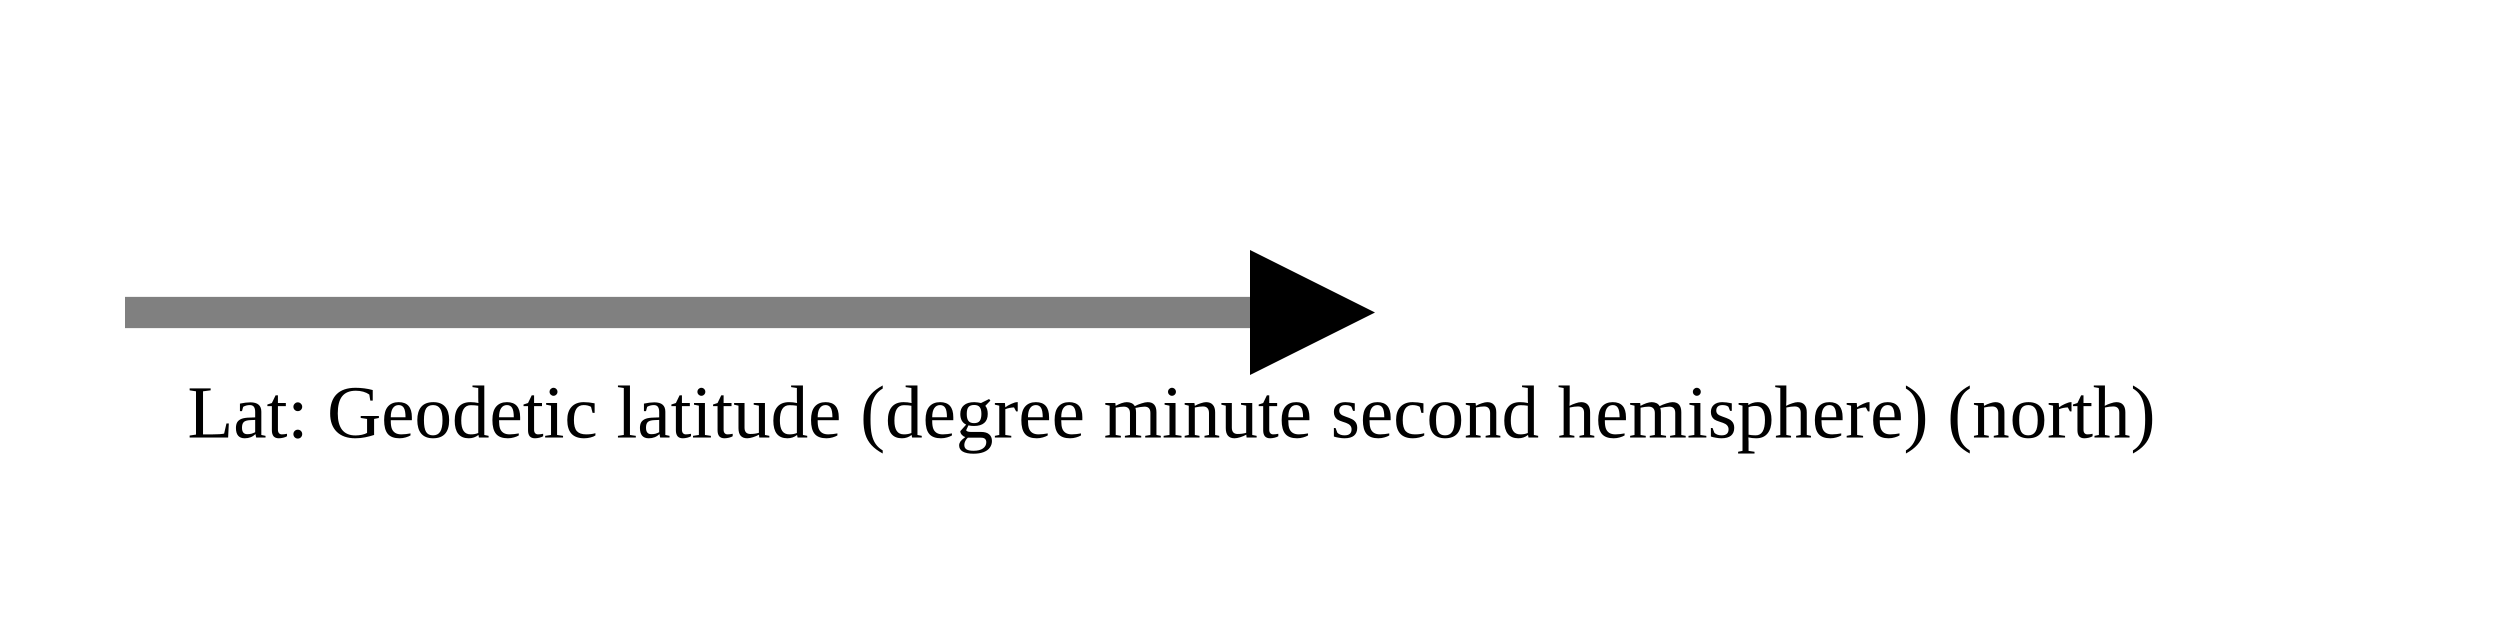
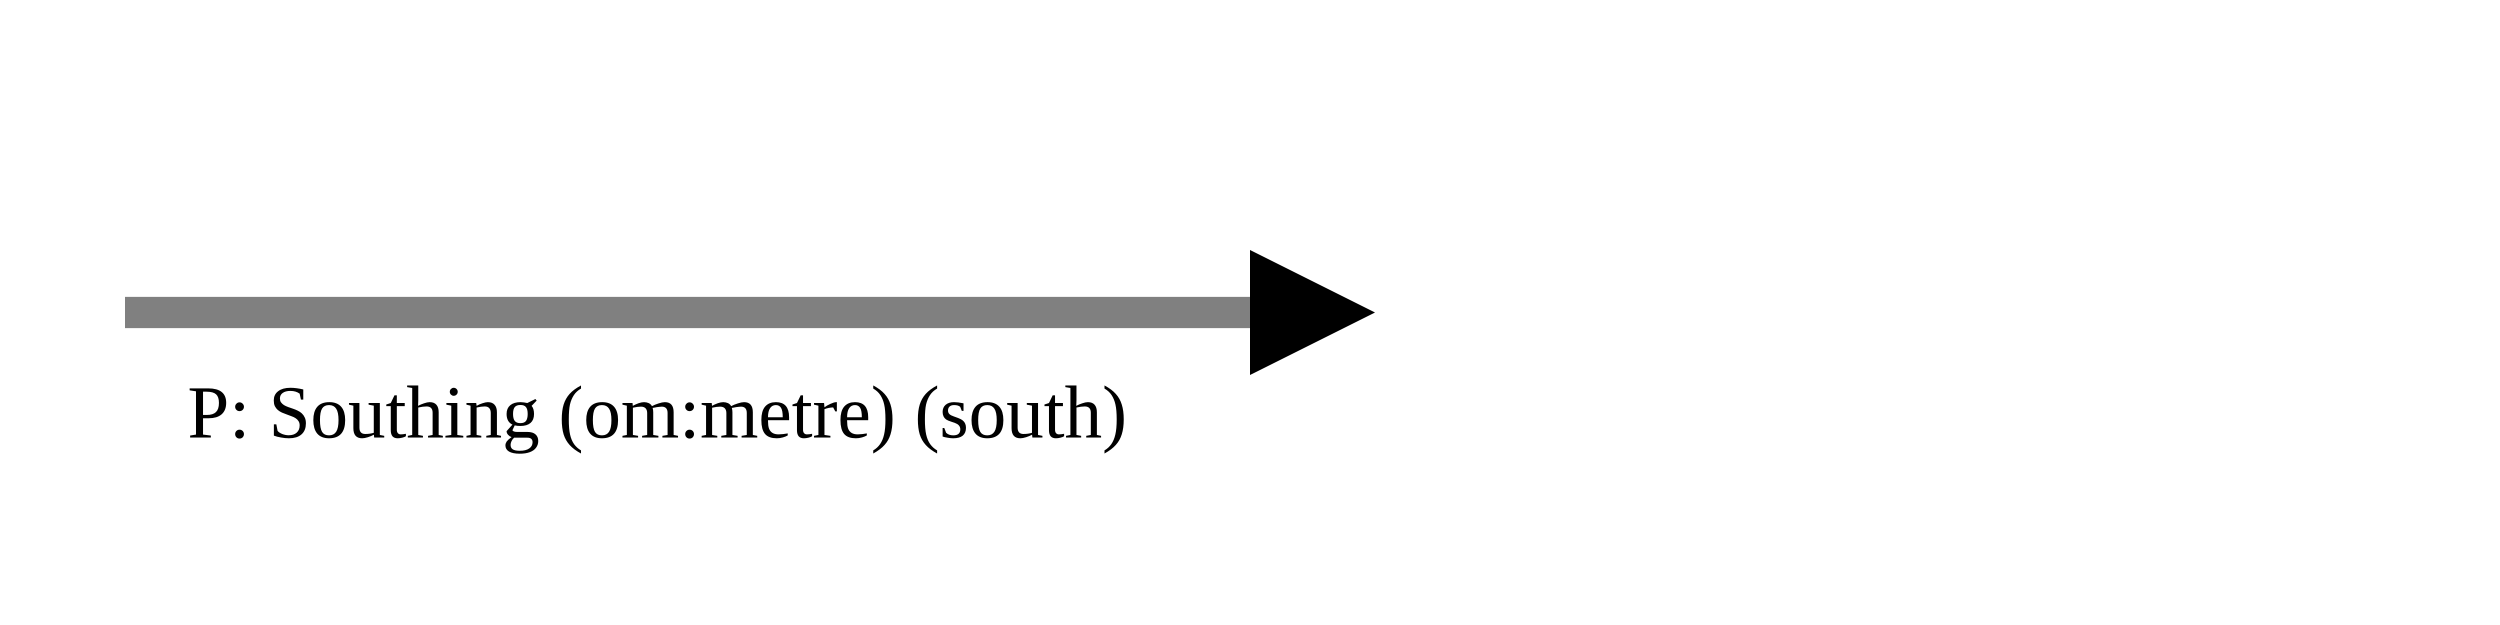
<svg xmlns="http://www.w3.org/2000/svg" version="1.1" width="400" height="100" viewbox="0 0 275 100">
  <defs>
    <marker id="arrowhead" markerWidth="10" markerHeight="7" refX="0" refY="2" orient="auto">
      <polygon points="0 0, 4 2, 0 4" />
    </marker>
  </defs>
  <line x1="20" y1="50" x2="200" y2="50" stroke="gray" stroke-width="5" marker-end="url(#arrowhead)" />
-   <text x="30" y="70" class="small">Lat: Geodetic latitude (degree minute second hemisphere) (north)</text>
+   <text x="30" y="70" class="small">P: Southing (om:metre) (south)</text>
</svg>
